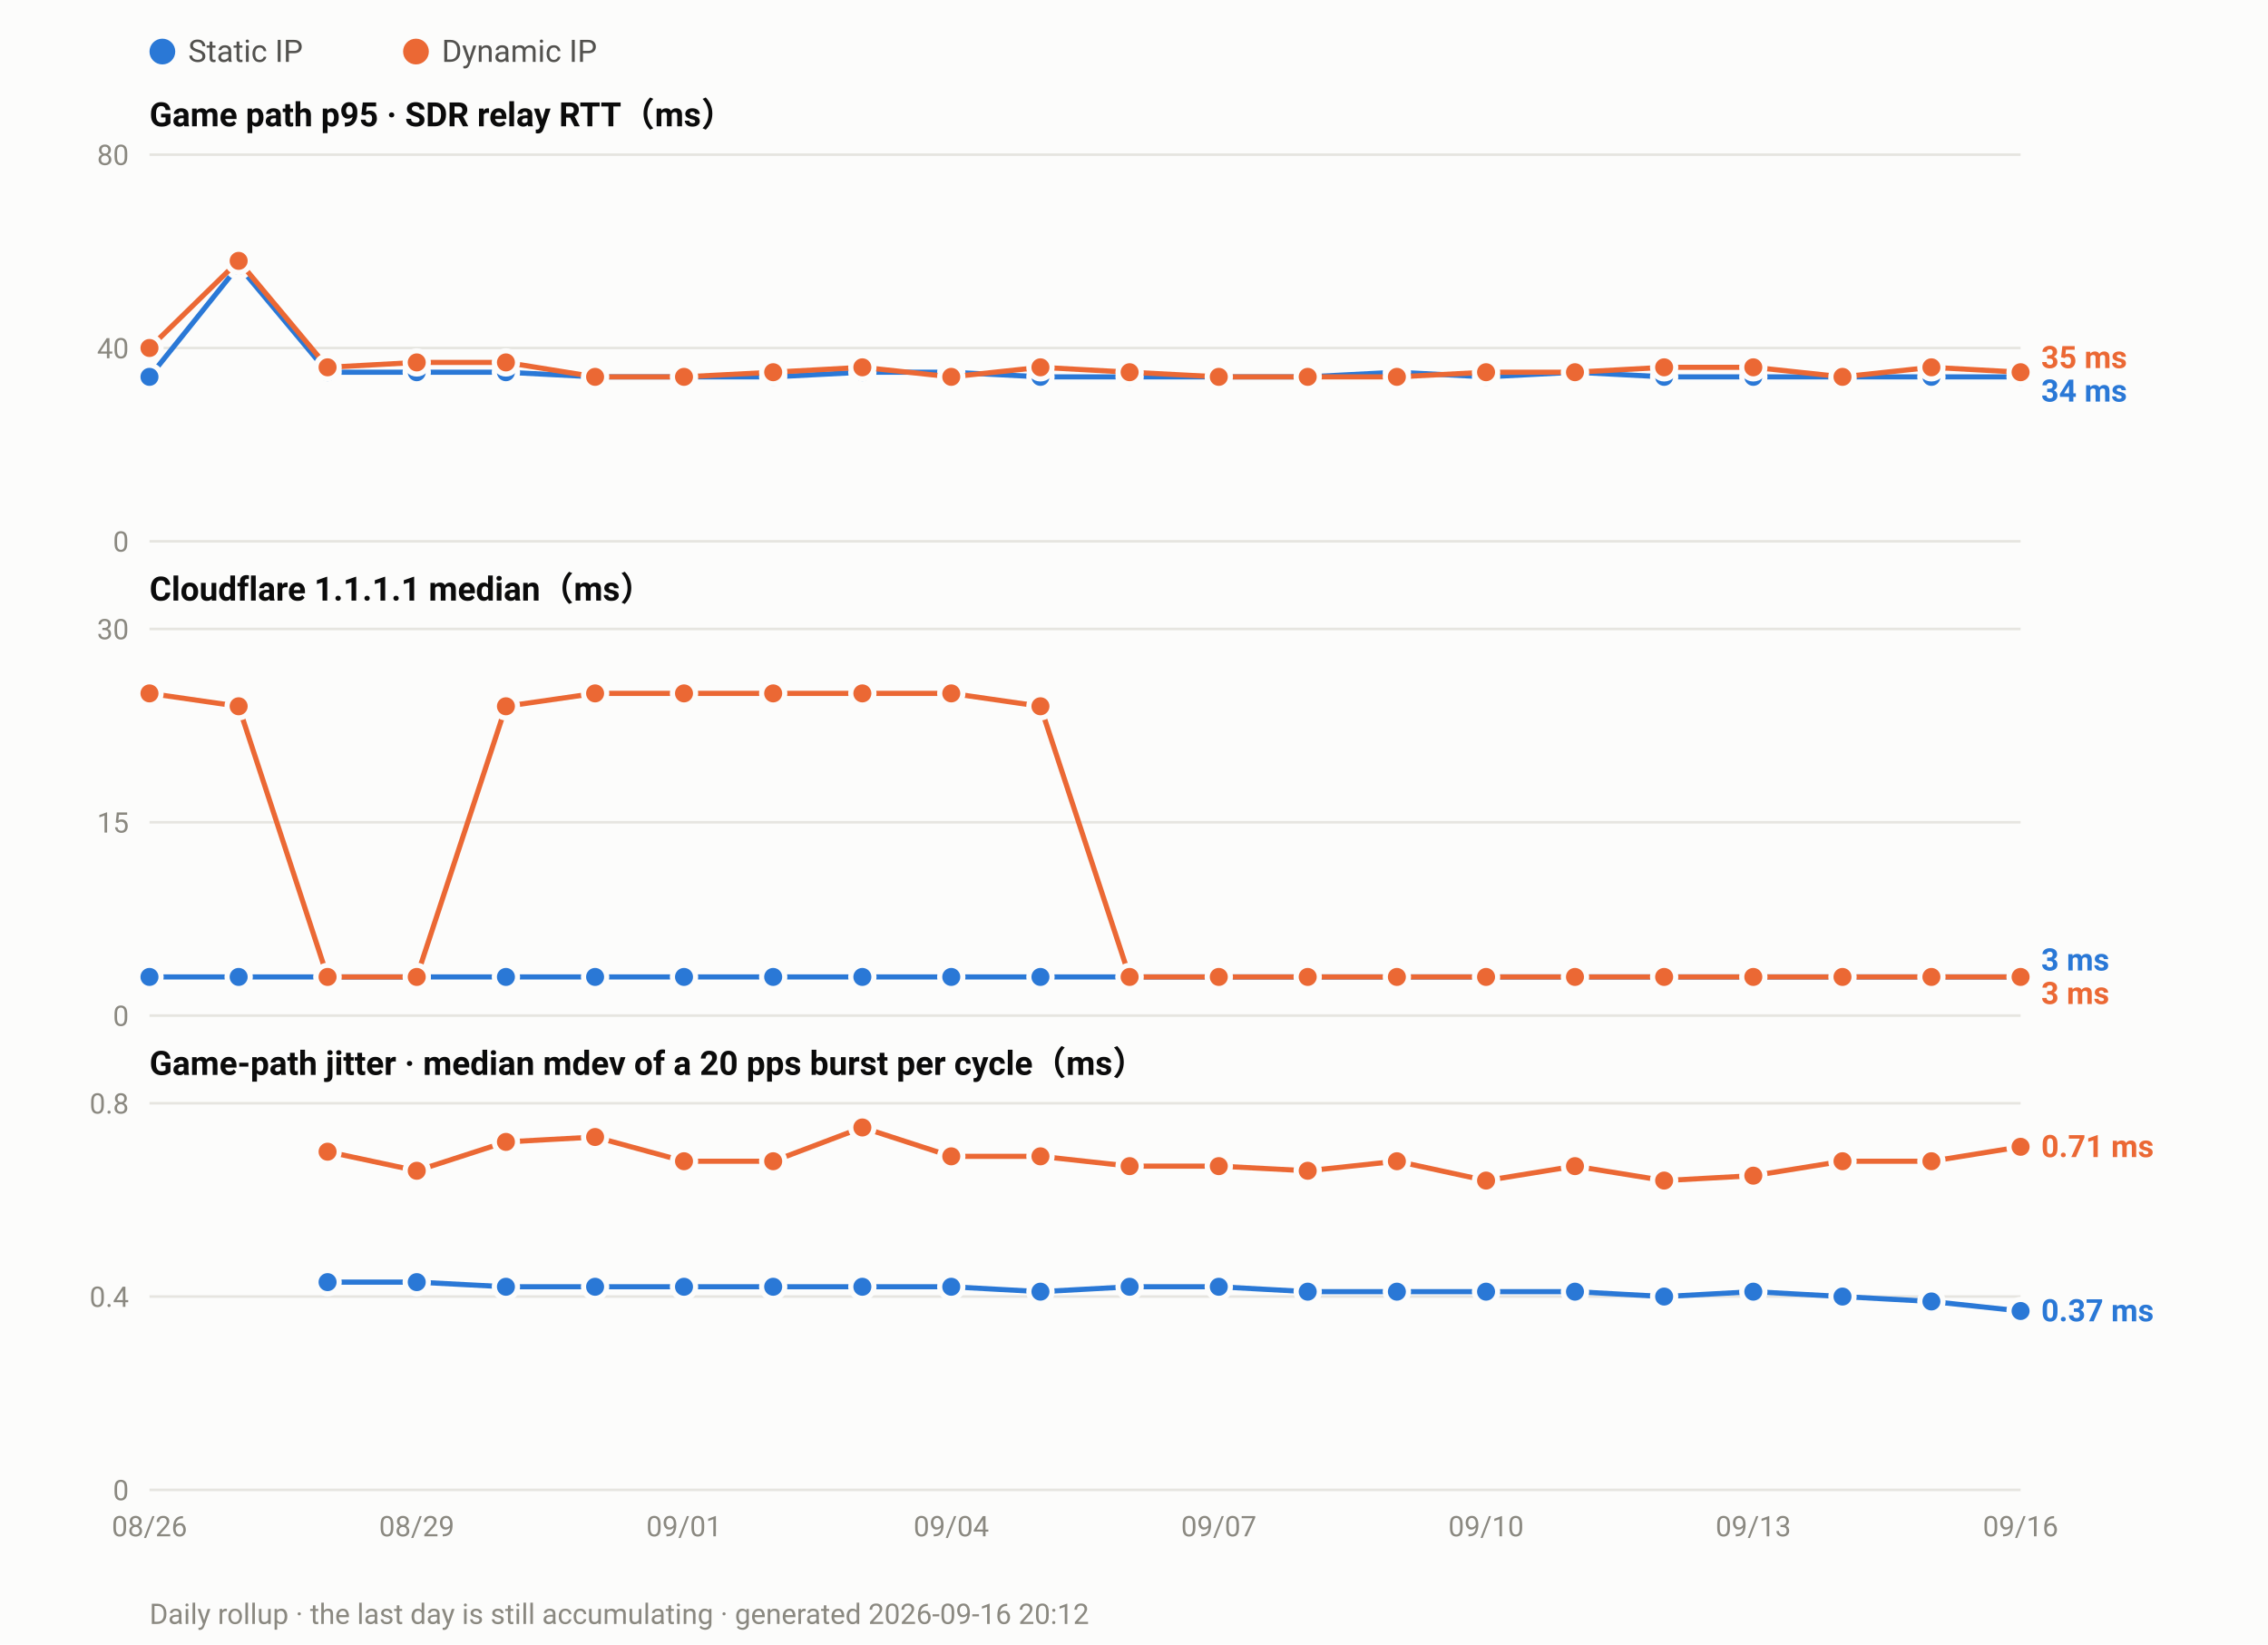
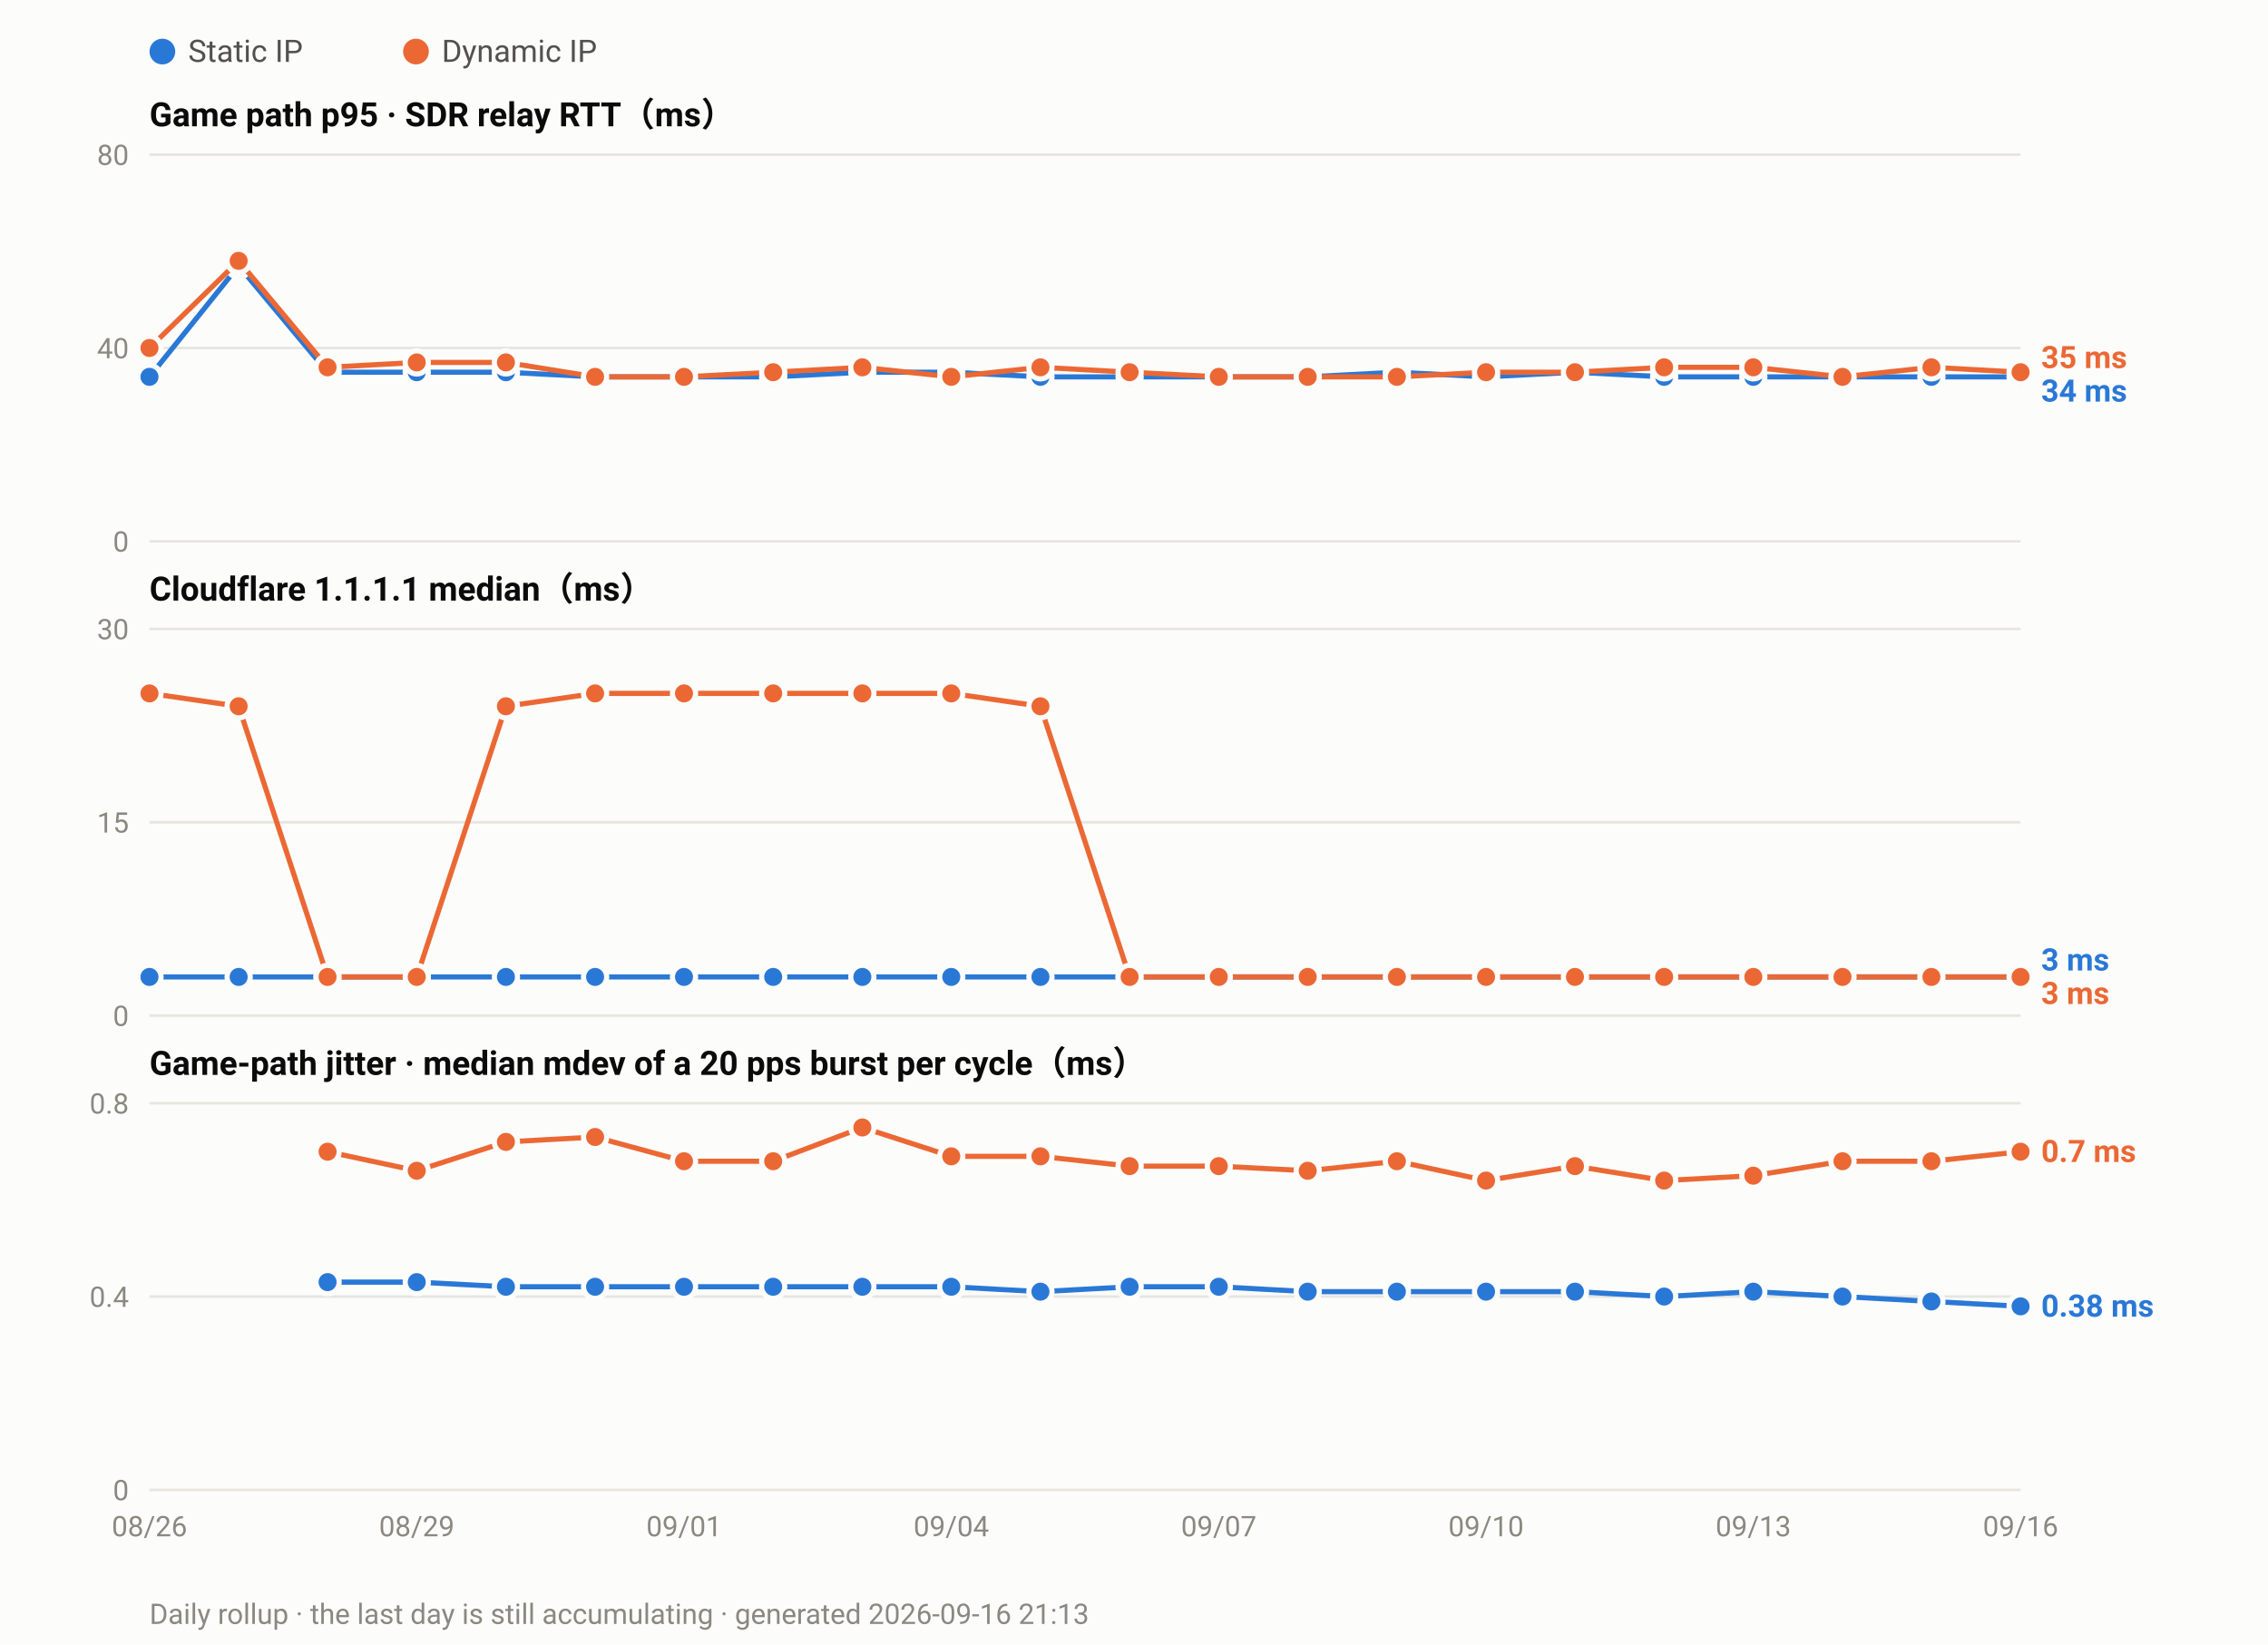
<svg xmlns="http://www.w3.org/2000/svg" width="880" height="638" viewBox="0 0 880 638" font-family="ui-sans-serif,-apple-system,Segoe UI,Roboto,Helvetica,Arial,sans-serif">
  <rect width="880" height="638" fill="#fcfcfb" />
  <circle cx="63.0" cy="20" r="5" fill="#2a78d6" />
  <text x="73.0" y="24" font-size="12" fill="#52514e">Static IP</text>
  <circle cx="161.4" cy="20" r="5" fill="#eb6834" />
  <text x="171.4" y="24" font-size="12" fill="#52514e">Dynamic IP</text>
  <text x="58" y="49.0" font-size="13" font-weight="600" fill="#0b0b0b">Game path p95 · SDR relay RTT（ms）</text>
  <line x1="58" y1="210.0" x2="784.0" y2="210.0" stroke="#e6e5e0" stroke-width="1" />
  <text x="50" y="214.0" font-size="11" text-anchor="end" fill="#8a8880">0</text>
  <line x1="58" y1="135.0" x2="784.0" y2="135.0" stroke="#e6e5e0" stroke-width="1" />
  <text x="50" y="139.0" font-size="11" text-anchor="end" fill="#8a8880">40</text>
  <line x1="58" y1="60.0" x2="784.0" y2="60.0" stroke="#e6e5e0" stroke-width="1" />
  <text x="50" y="64.0" font-size="11" text-anchor="end" fill="#8a8880">80</text>
  <polyline fill="none" stroke="#2a78d6" stroke-width="2" stroke-linejoin="round" points="58.0,146.2 92.6,103.1 127.1,144.4 161.7,144.4 196.3,144.4 230.9,146.2 265.4,146.2 300.0,146.2 334.6,144.4 369.1,144.4 403.7,146.2 438.3,146.2 472.9,146.2 507.4,146.2 542.0,144.4 576.6,146.2 611.1,144.4 645.7,146.2 680.3,146.2 714.9,146.2 749.4,146.2 784.0,146.2" />
  <circle cx="58.0" cy="146.2" r="4.5" fill="#2a78d6" stroke="#fcfcfb" stroke-width="2" />
  <circle cx="92.6" cy="103.1" r="4.5" fill="#2a78d6" stroke="#fcfcfb" stroke-width="2" />
  <circle cx="127.1" cy="144.4" r="4.5" fill="#2a78d6" stroke="#fcfcfb" stroke-width="2" />
  <circle cx="161.7" cy="144.4" r="4.5" fill="#2a78d6" stroke="#fcfcfb" stroke-width="2" />
  <circle cx="196.3" cy="144.4" r="4.5" fill="#2a78d6" stroke="#fcfcfb" stroke-width="2" />
  <circle cx="230.9" cy="146.2" r="4.5" fill="#2a78d6" stroke="#fcfcfb" stroke-width="2" />
  <circle cx="265.4" cy="146.2" r="4.5" fill="#2a78d6" stroke="#fcfcfb" stroke-width="2" />
  <circle cx="300.0" cy="146.2" r="4.5" fill="#2a78d6" stroke="#fcfcfb" stroke-width="2" />
  <circle cx="334.6" cy="144.4" r="4.5" fill="#2a78d6" stroke="#fcfcfb" stroke-width="2" />
  <circle cx="369.1" cy="144.4" r="4.5" fill="#2a78d6" stroke="#fcfcfb" stroke-width="2" />
  <circle cx="403.7" cy="146.2" r="4.5" fill="#2a78d6" stroke="#fcfcfb" stroke-width="2" />
  <circle cx="438.3" cy="146.2" r="4.5" fill="#2a78d6" stroke="#fcfcfb" stroke-width="2" />
  <circle cx="472.9" cy="146.2" r="4.5" fill="#2a78d6" stroke="#fcfcfb" stroke-width="2" />
  <circle cx="507.4" cy="146.2" r="4.5" fill="#2a78d6" stroke="#fcfcfb" stroke-width="2" />
  <circle cx="542.0" cy="144.4" r="4.5" fill="#2a78d6" stroke="#fcfcfb" stroke-width="2" />
  <circle cx="576.6" cy="146.2" r="4.5" fill="#2a78d6" stroke="#fcfcfb" stroke-width="2" />
  <circle cx="611.1" cy="144.4" r="4.5" fill="#2a78d6" stroke="#fcfcfb" stroke-width="2" />
  <circle cx="645.7" cy="146.2" r="4.5" fill="#2a78d6" stroke="#fcfcfb" stroke-width="2" />
  <circle cx="680.3" cy="146.2" r="4.5" fill="#2a78d6" stroke="#fcfcfb" stroke-width="2" />
  <circle cx="714.9" cy="146.2" r="4.5" fill="#2a78d6" stroke="#fcfcfb" stroke-width="2" />
  <circle cx="749.4" cy="146.2" r="4.5" fill="#2a78d6" stroke="#fcfcfb" stroke-width="2" />
  <circle cx="784.0" cy="146.2" r="4.5" fill="#2a78d6" stroke="#fcfcfb" stroke-width="2" />
  <polyline fill="none" stroke="#eb6834" stroke-width="2" stroke-linejoin="round" points="58.0,135.0 92.6,101.2 127.1,142.5 161.7,140.6 196.3,140.6 230.9,146.2 265.4,146.2 300.0,144.4 334.6,142.5 369.1,146.2 403.7,142.5 438.3,144.4 472.9,146.2 507.4,146.2 542.0,146.2 576.6,144.4 611.1,144.4 645.7,142.5 680.3,142.5 714.9,146.2 749.4,142.5 784.0,144.4" />
  <circle cx="58.0" cy="135.0" r="4.5" fill="#eb6834" stroke="#fcfcfb" stroke-width="2" />
  <circle cx="92.6" cy="101.2" r="4.5" fill="#eb6834" stroke="#fcfcfb" stroke-width="2" />
  <circle cx="127.1" cy="142.5" r="4.5" fill="#eb6834" stroke="#fcfcfb" stroke-width="2" />
  <circle cx="161.7" cy="140.6" r="4.5" fill="#eb6834" stroke="#fcfcfb" stroke-width="2" />
  <circle cx="196.3" cy="140.6" r="4.5" fill="#eb6834" stroke="#fcfcfb" stroke-width="2" />
  <circle cx="230.9" cy="146.2" r="4.5" fill="#eb6834" stroke="#fcfcfb" stroke-width="2" />
  <circle cx="265.4" cy="146.2" r="4.5" fill="#eb6834" stroke="#fcfcfb" stroke-width="2" />
  <circle cx="300.0" cy="144.4" r="4.5" fill="#eb6834" stroke="#fcfcfb" stroke-width="2" />
  <circle cx="334.6" cy="142.5" r="4.5" fill="#eb6834" stroke="#fcfcfb" stroke-width="2" />
  <circle cx="369.1" cy="146.2" r="4.5" fill="#eb6834" stroke="#fcfcfb" stroke-width="2" />
  <circle cx="403.7" cy="142.5" r="4.5" fill="#eb6834" stroke="#fcfcfb" stroke-width="2" />
  <circle cx="438.3" cy="144.4" r="4.5" fill="#eb6834" stroke="#fcfcfb" stroke-width="2" />
  <circle cx="472.9" cy="146.2" r="4.5" fill="#eb6834" stroke="#fcfcfb" stroke-width="2" />
  <circle cx="507.4" cy="146.2" r="4.5" fill="#eb6834" stroke="#fcfcfb" stroke-width="2" />
  <circle cx="542.0" cy="146.2" r="4.5" fill="#eb6834" stroke="#fcfcfb" stroke-width="2" />
  <circle cx="576.6" cy="144.4" r="4.5" fill="#eb6834" stroke="#fcfcfb" stroke-width="2" />
  <circle cx="611.1" cy="144.4" r="4.5" fill="#eb6834" stroke="#fcfcfb" stroke-width="2" />
  <circle cx="645.7" cy="142.5" r="4.5" fill="#eb6834" stroke="#fcfcfb" stroke-width="2" />
  <circle cx="680.3" cy="142.5" r="4.5" fill="#eb6834" stroke="#fcfcfb" stroke-width="2" />
  <circle cx="714.9" cy="146.2" r="4.5" fill="#eb6834" stroke="#fcfcfb" stroke-width="2" />
  <circle cx="749.4" cy="142.5" r="4.5" fill="#eb6834" stroke="#fcfcfb" stroke-width="2" />
  <circle cx="784.0" cy="144.4" r="4.5" fill="#eb6834" stroke="#fcfcfb" stroke-width="2" />
  <text x="792.0" y="142.8" font-size="12" font-weight="600" fill="#eb6834">35 ms</text>
  <text x="792.0" y="155.8" font-size="12" font-weight="600" fill="#2a78d6">34 ms</text>
  <text x="58" y="233.0" font-size="13" font-weight="600" fill="#0b0b0b">Cloudflare 1.1.1.1 median（ms）</text>
  <line x1="58" y1="394.0" x2="784.0" y2="394.0" stroke="#e6e5e0" stroke-width="1" />
  <text x="50" y="398.0" font-size="11" text-anchor="end" fill="#8a8880">0</text>
  <line x1="58" y1="319.0" x2="784.0" y2="319.0" stroke="#e6e5e0" stroke-width="1" />
  <text x="50" y="323.0" font-size="11" text-anchor="end" fill="#8a8880">15</text>
  <line x1="58" y1="244.0" x2="784.0" y2="244.0" stroke="#e6e5e0" stroke-width="1" />
  <text x="50" y="248.0" font-size="11" text-anchor="end" fill="#8a8880">30</text>
  <polyline fill="none" stroke="#2a78d6" stroke-width="2" stroke-linejoin="round" points="58.0,379.0 92.6,379.0 127.1,379.0 161.7,379.0 196.3,379.0 230.9,379.0 265.4,379.0 300.0,379.0 334.6,379.0 369.1,379.0 403.7,379.0 438.3,379.0 472.9,379.0 507.4,379.0 542.0,379.0 576.6,379.0 611.1,379.0 645.7,379.0 680.3,379.0 714.9,379.0 749.4,379.0 784.0,379.0" />
  <circle cx="58.0" cy="379.0" r="4.5" fill="#2a78d6" stroke="#fcfcfb" stroke-width="2" />
  <circle cx="92.6" cy="379.0" r="4.5" fill="#2a78d6" stroke="#fcfcfb" stroke-width="2" />
  <circle cx="127.1" cy="379.0" r="4.5" fill="#2a78d6" stroke="#fcfcfb" stroke-width="2" />
  <circle cx="161.7" cy="379.0" r="4.5" fill="#2a78d6" stroke="#fcfcfb" stroke-width="2" />
  <circle cx="196.3" cy="379.0" r="4.5" fill="#2a78d6" stroke="#fcfcfb" stroke-width="2" />
  <circle cx="230.9" cy="379.0" r="4.5" fill="#2a78d6" stroke="#fcfcfb" stroke-width="2" />
  <circle cx="265.4" cy="379.0" r="4.5" fill="#2a78d6" stroke="#fcfcfb" stroke-width="2" />
  <circle cx="300.0" cy="379.0" r="4.5" fill="#2a78d6" stroke="#fcfcfb" stroke-width="2" />
  <circle cx="334.6" cy="379.0" r="4.5" fill="#2a78d6" stroke="#fcfcfb" stroke-width="2" />
  <circle cx="369.1" cy="379.0" r="4.5" fill="#2a78d6" stroke="#fcfcfb" stroke-width="2" />
  <circle cx="403.7" cy="379.0" r="4.5" fill="#2a78d6" stroke="#fcfcfb" stroke-width="2" />
  <circle cx="438.3" cy="379.0" r="4.5" fill="#2a78d6" stroke="#fcfcfb" stroke-width="2" />
  <circle cx="472.9" cy="379.0" r="4.5" fill="#2a78d6" stroke="#fcfcfb" stroke-width="2" />
  <circle cx="507.4" cy="379.0" r="4.5" fill="#2a78d6" stroke="#fcfcfb" stroke-width="2" />
  <circle cx="542.0" cy="379.0" r="4.5" fill="#2a78d6" stroke="#fcfcfb" stroke-width="2" />
  <circle cx="576.6" cy="379.0" r="4.5" fill="#2a78d6" stroke="#fcfcfb" stroke-width="2" />
  <circle cx="611.1" cy="379.0" r="4.5" fill="#2a78d6" stroke="#fcfcfb" stroke-width="2" />
  <circle cx="645.7" cy="379.0" r="4.5" fill="#2a78d6" stroke="#fcfcfb" stroke-width="2" />
  <circle cx="680.3" cy="379.0" r="4.5" fill="#2a78d6" stroke="#fcfcfb" stroke-width="2" />
  <circle cx="714.9" cy="379.0" r="4.5" fill="#2a78d6" stroke="#fcfcfb" stroke-width="2" />
  <circle cx="749.4" cy="379.0" r="4.5" fill="#2a78d6" stroke="#fcfcfb" stroke-width="2" />
  <circle cx="784.0" cy="379.0" r="4.5" fill="#2a78d6" stroke="#fcfcfb" stroke-width="2" />
  <polyline fill="none" stroke="#eb6834" stroke-width="2" stroke-linejoin="round" points="58.0,269.0 92.6,274.0 127.1,379.0 161.7,379.0 196.3,274.0 230.9,269.0 265.4,269.0 300.0,269.0 334.6,269.0 369.1,269.0 403.7,274.0 438.3,379.0 472.9,379.0 507.4,379.0 542.0,379.0 576.6,379.0 611.1,379.0 645.7,379.0 680.3,379.0 714.9,379.0 749.4,379.0 784.0,379.0" />
  <circle cx="58.0" cy="269.0" r="4.5" fill="#eb6834" stroke="#fcfcfb" stroke-width="2" />
  <circle cx="92.6" cy="274.0" r="4.5" fill="#eb6834" stroke="#fcfcfb" stroke-width="2" />
  <circle cx="127.1" cy="379.0" r="4.5" fill="#eb6834" stroke="#fcfcfb" stroke-width="2" />
  <circle cx="161.7" cy="379.0" r="4.5" fill="#eb6834" stroke="#fcfcfb" stroke-width="2" />
  <circle cx="196.3" cy="274.0" r="4.5" fill="#eb6834" stroke="#fcfcfb" stroke-width="2" />
  <circle cx="230.9" cy="269.0" r="4.5" fill="#eb6834" stroke="#fcfcfb" stroke-width="2" />
  <circle cx="265.4" cy="269.0" r="4.5" fill="#eb6834" stroke="#fcfcfb" stroke-width="2" />
  <circle cx="300.0" cy="269.0" r="4.5" fill="#eb6834" stroke="#fcfcfb" stroke-width="2" />
  <circle cx="334.6" cy="269.0" r="4.5" fill="#eb6834" stroke="#fcfcfb" stroke-width="2" />
  <circle cx="369.1" cy="269.0" r="4.5" fill="#eb6834" stroke="#fcfcfb" stroke-width="2" />
  <circle cx="403.7" cy="274.0" r="4.5" fill="#eb6834" stroke="#fcfcfb" stroke-width="2" />
  <circle cx="438.3" cy="379.0" r="4.5" fill="#eb6834" stroke="#fcfcfb" stroke-width="2" />
  <circle cx="472.9" cy="379.0" r="4.5" fill="#eb6834" stroke="#fcfcfb" stroke-width="2" />
  <circle cx="507.4" cy="379.0" r="4.5" fill="#eb6834" stroke="#fcfcfb" stroke-width="2" />
  <circle cx="542.0" cy="379.0" r="4.5" fill="#eb6834" stroke="#fcfcfb" stroke-width="2" />
  <circle cx="576.6" cy="379.0" r="4.5" fill="#eb6834" stroke="#fcfcfb" stroke-width="2" />
  <circle cx="611.1" cy="379.0" r="4.5" fill="#eb6834" stroke="#fcfcfb" stroke-width="2" />
  <circle cx="645.7" cy="379.0" r="4.5" fill="#eb6834" stroke="#fcfcfb" stroke-width="2" />
  <circle cx="680.3" cy="379.0" r="4.5" fill="#eb6834" stroke="#fcfcfb" stroke-width="2" />
  <circle cx="714.9" cy="379.0" r="4.5" fill="#eb6834" stroke="#fcfcfb" stroke-width="2" />
  <circle cx="749.4" cy="379.0" r="4.5" fill="#eb6834" stroke="#fcfcfb" stroke-width="2" />
  <circle cx="784.0" cy="379.0" r="4.5" fill="#eb6834" stroke="#fcfcfb" stroke-width="2" />
  <text x="792.0" y="376.5" font-size="12" font-weight="600" fill="#2a78d6">3 ms</text>
  <text x="792.0" y="389.5" font-size="12" font-weight="600" fill="#eb6834">3 ms</text>
  <text x="58" y="417.0" font-size="13" font-weight="600" fill="#0b0b0b">Game-path jitter · median mdev of a 20 pps burst per cycle（ms）</text>
  <line x1="58" y1="578.0" x2="784.0" y2="578.0" stroke="#e6e5e0" stroke-width="1" />
  <text x="50" y="582.0" font-size="11" text-anchor="end" fill="#8a8880">0</text>
  <line x1="58" y1="503.0" x2="784.0" y2="503.0" stroke="#e6e5e0" stroke-width="1" />
  <text x="50" y="507.0" font-size="11" text-anchor="end" fill="#8a8880">0.4</text>
  <line x1="58" y1="428.0" x2="784.0" y2="428.0" stroke="#e6e5e0" stroke-width="1" />
  <text x="50" y="432.0" font-size="11" text-anchor="end" fill="#8a8880">0.8</text>
-   <polyline fill="none" stroke="#2a78d6" stroke-width="2" stroke-linejoin="round" points="127.1,497.4 161.7,497.4 196.3,499.2 230.9,499.2 265.4,499.2 300.0,499.2 334.6,499.2 369.1,499.2 403.7,501.1 438.3,499.2 472.9,499.2 507.4,501.1 542.0,501.1 576.6,501.1 611.1,501.1 645.7,503.0 680.3,501.1 714.9,503.0 749.4,504.9 784.0,508.6" />
+   <polyline fill="none" stroke="#2a78d6" stroke-width="2" stroke-linejoin="round" points="127.1,497.4 161.7,497.4 196.3,499.2 230.9,499.2 265.4,499.2 300.0,499.2 334.6,499.2 369.1,499.2 403.7,501.1 438.3,499.2 472.9,499.2 507.4,501.1 542.0,501.1 576.6,501.1 611.1,501.1 645.7,503.0 680.3,501.1 714.9,503.0 749.4,504.9 784.0,506.8" />
  <circle cx="127.1" cy="497.4" r="4.5" fill="#2a78d6" stroke="#fcfcfb" stroke-width="2" />
  <circle cx="161.7" cy="497.4" r="4.5" fill="#2a78d6" stroke="#fcfcfb" stroke-width="2" />
  <circle cx="196.3" cy="499.2" r="4.5" fill="#2a78d6" stroke="#fcfcfb" stroke-width="2" />
  <circle cx="230.9" cy="499.2" r="4.5" fill="#2a78d6" stroke="#fcfcfb" stroke-width="2" />
  <circle cx="265.4" cy="499.2" r="4.5" fill="#2a78d6" stroke="#fcfcfb" stroke-width="2" />
  <circle cx="300.0" cy="499.2" r="4.5" fill="#2a78d6" stroke="#fcfcfb" stroke-width="2" />
  <circle cx="334.6" cy="499.2" r="4.5" fill="#2a78d6" stroke="#fcfcfb" stroke-width="2" />
  <circle cx="369.1" cy="499.2" r="4.5" fill="#2a78d6" stroke="#fcfcfb" stroke-width="2" />
  <circle cx="403.7" cy="501.1" r="4.5" fill="#2a78d6" stroke="#fcfcfb" stroke-width="2" />
  <circle cx="438.3" cy="499.2" r="4.5" fill="#2a78d6" stroke="#fcfcfb" stroke-width="2" />
  <circle cx="472.9" cy="499.2" r="4.5" fill="#2a78d6" stroke="#fcfcfb" stroke-width="2" />
  <circle cx="507.4" cy="501.1" r="4.5" fill="#2a78d6" stroke="#fcfcfb" stroke-width="2" />
  <circle cx="542.0" cy="501.1" r="4.5" fill="#2a78d6" stroke="#fcfcfb" stroke-width="2" />
  <circle cx="576.6" cy="501.1" r="4.5" fill="#2a78d6" stroke="#fcfcfb" stroke-width="2" />
  <circle cx="611.1" cy="501.1" r="4.5" fill="#2a78d6" stroke="#fcfcfb" stroke-width="2" />
  <circle cx="645.7" cy="503.0" r="4.5" fill="#2a78d6" stroke="#fcfcfb" stroke-width="2" />
  <circle cx="680.3" cy="501.1" r="4.5" fill="#2a78d6" stroke="#fcfcfb" stroke-width="2" />
  <circle cx="714.9" cy="503.0" r="4.5" fill="#2a78d6" stroke="#fcfcfb" stroke-width="2" />
  <circle cx="749.4" cy="504.9" r="4.5" fill="#2a78d6" stroke="#fcfcfb" stroke-width="2" />
-   <circle cx="784.0" cy="508.6" r="4.5" fill="#2a78d6" stroke="#fcfcfb" stroke-width="2" />
-   <polyline fill="none" stroke="#eb6834" stroke-width="2" stroke-linejoin="round" points="127.1,446.8 161.7,454.2 196.3,443.0 230.9,441.1 265.4,450.5 300.0,450.5 334.6,437.4 369.1,448.6 403.7,448.6 438.3,452.4 472.9,452.4 507.4,454.2 542.0,450.5 576.6,458.0 611.1,452.4 645.7,458.0 680.3,456.1 714.9,450.5 749.4,450.5 784.0,444.9" />
+   <circle cx="784.0" cy="506.8" r="4.5" fill="#2a78d6" stroke="#fcfcfb" stroke-width="2" />
+   <polyline fill="none" stroke="#eb6834" stroke-width="2" stroke-linejoin="round" points="127.1,446.8 161.7,454.2 196.3,443.0 230.9,441.1 265.4,450.5 300.0,450.5 334.6,437.4 369.1,448.6 403.7,448.6 438.3,452.4 472.9,452.4 507.4,454.2 542.0,450.5 576.6,458.0 611.1,452.4 645.7,458.0 680.3,456.1 714.9,450.5 749.4,450.5 784.0,446.8" />
  <circle cx="127.1" cy="446.8" r="4.5" fill="#eb6834" stroke="#fcfcfb" stroke-width="2" />
  <circle cx="161.7" cy="454.2" r="4.5" fill="#eb6834" stroke="#fcfcfb" stroke-width="2" />
  <circle cx="196.3" cy="443.0" r="4.5" fill="#eb6834" stroke="#fcfcfb" stroke-width="2" />
  <circle cx="230.9" cy="441.1" r="4.5" fill="#eb6834" stroke="#fcfcfb" stroke-width="2" />
  <circle cx="265.4" cy="450.5" r="4.5" fill="#eb6834" stroke="#fcfcfb" stroke-width="2" />
  <circle cx="300.0" cy="450.5" r="4.5" fill="#eb6834" stroke="#fcfcfb" stroke-width="2" />
  <circle cx="334.6" cy="437.4" r="4.5" fill="#eb6834" stroke="#fcfcfb" stroke-width="2" />
  <circle cx="369.1" cy="448.6" r="4.5" fill="#eb6834" stroke="#fcfcfb" stroke-width="2" />
  <circle cx="403.7" cy="448.6" r="4.5" fill="#eb6834" stroke="#fcfcfb" stroke-width="2" />
  <circle cx="438.3" cy="452.4" r="4.5" fill="#eb6834" stroke="#fcfcfb" stroke-width="2" />
  <circle cx="472.9" cy="452.4" r="4.5" fill="#eb6834" stroke="#fcfcfb" stroke-width="2" />
  <circle cx="507.4" cy="454.2" r="4.5" fill="#eb6834" stroke="#fcfcfb" stroke-width="2" />
  <circle cx="542.0" cy="450.5" r="4.5" fill="#eb6834" stroke="#fcfcfb" stroke-width="2" />
  <circle cx="576.6" cy="458.0" r="4.5" fill="#eb6834" stroke="#fcfcfb" stroke-width="2" />
  <circle cx="611.1" cy="452.4" r="4.5" fill="#eb6834" stroke="#fcfcfb" stroke-width="2" />
  <circle cx="645.7" cy="458.0" r="4.5" fill="#eb6834" stroke="#fcfcfb" stroke-width="2" />
  <circle cx="680.3" cy="456.1" r="4.5" fill="#eb6834" stroke="#fcfcfb" stroke-width="2" />
  <circle cx="714.9" cy="450.5" r="4.5" fill="#eb6834" stroke="#fcfcfb" stroke-width="2" />
  <circle cx="749.4" cy="450.5" r="4.5" fill="#eb6834" stroke="#fcfcfb" stroke-width="2" />
-   <circle cx="784.0" cy="444.9" r="4.5" fill="#eb6834" stroke="#fcfcfb" stroke-width="2" />
-   <text x="792.0" y="448.9" font-size="12" font-weight="600" fill="#eb6834">0.71 ms</text>
-   <text x="792.0" y="512.6" font-size="12" font-weight="600" fill="#2a78d6">0.37 ms</text>
+   <circle cx="784.0" cy="446.8" r="4.5" fill="#eb6834" stroke="#fcfcfb" stroke-width="2" />
+   <text x="792.0" y="450.8" font-size="12" font-weight="600" fill="#eb6834">0.7 ms</text>
+   <text x="792.0" y="510.8" font-size="12" font-weight="600" fill="#2a78d6">0.38 ms</text>
  <text x="58.0" y="596.0" font-size="11" text-anchor="middle" fill="#8a8880">08/26</text>
  <text x="161.7" y="596.0" font-size="11" text-anchor="middle" fill="#8a8880">08/29</text>
  <text x="265.4" y="596.0" font-size="11" text-anchor="middle" fill="#8a8880">09/01</text>
  <text x="369.1" y="596.0" font-size="11" text-anchor="middle" fill="#8a8880">09/04</text>
  <text x="472.9" y="596.0" font-size="11" text-anchor="middle" fill="#8a8880">09/07</text>
  <text x="576.6" y="596.0" font-size="11" text-anchor="middle" fill="#8a8880">09/10</text>
  <text x="680.3" y="596.0" font-size="11" text-anchor="middle" fill="#8a8880">09/13</text>
  <text x="784.0" y="596.0" font-size="11" text-anchor="middle" fill="#8a8880">09/16</text>
-   <text x="58" y="630" font-size="11" fill="#8a8880">Daily rollup · the last day is still accumulating · generated 2026-09-16 20:12</text>
+   <text x="58" y="630" font-size="11" fill="#8a8880">Daily rollup · the last day is still accumulating · generated 2026-09-16 21:13</text>
</svg>
